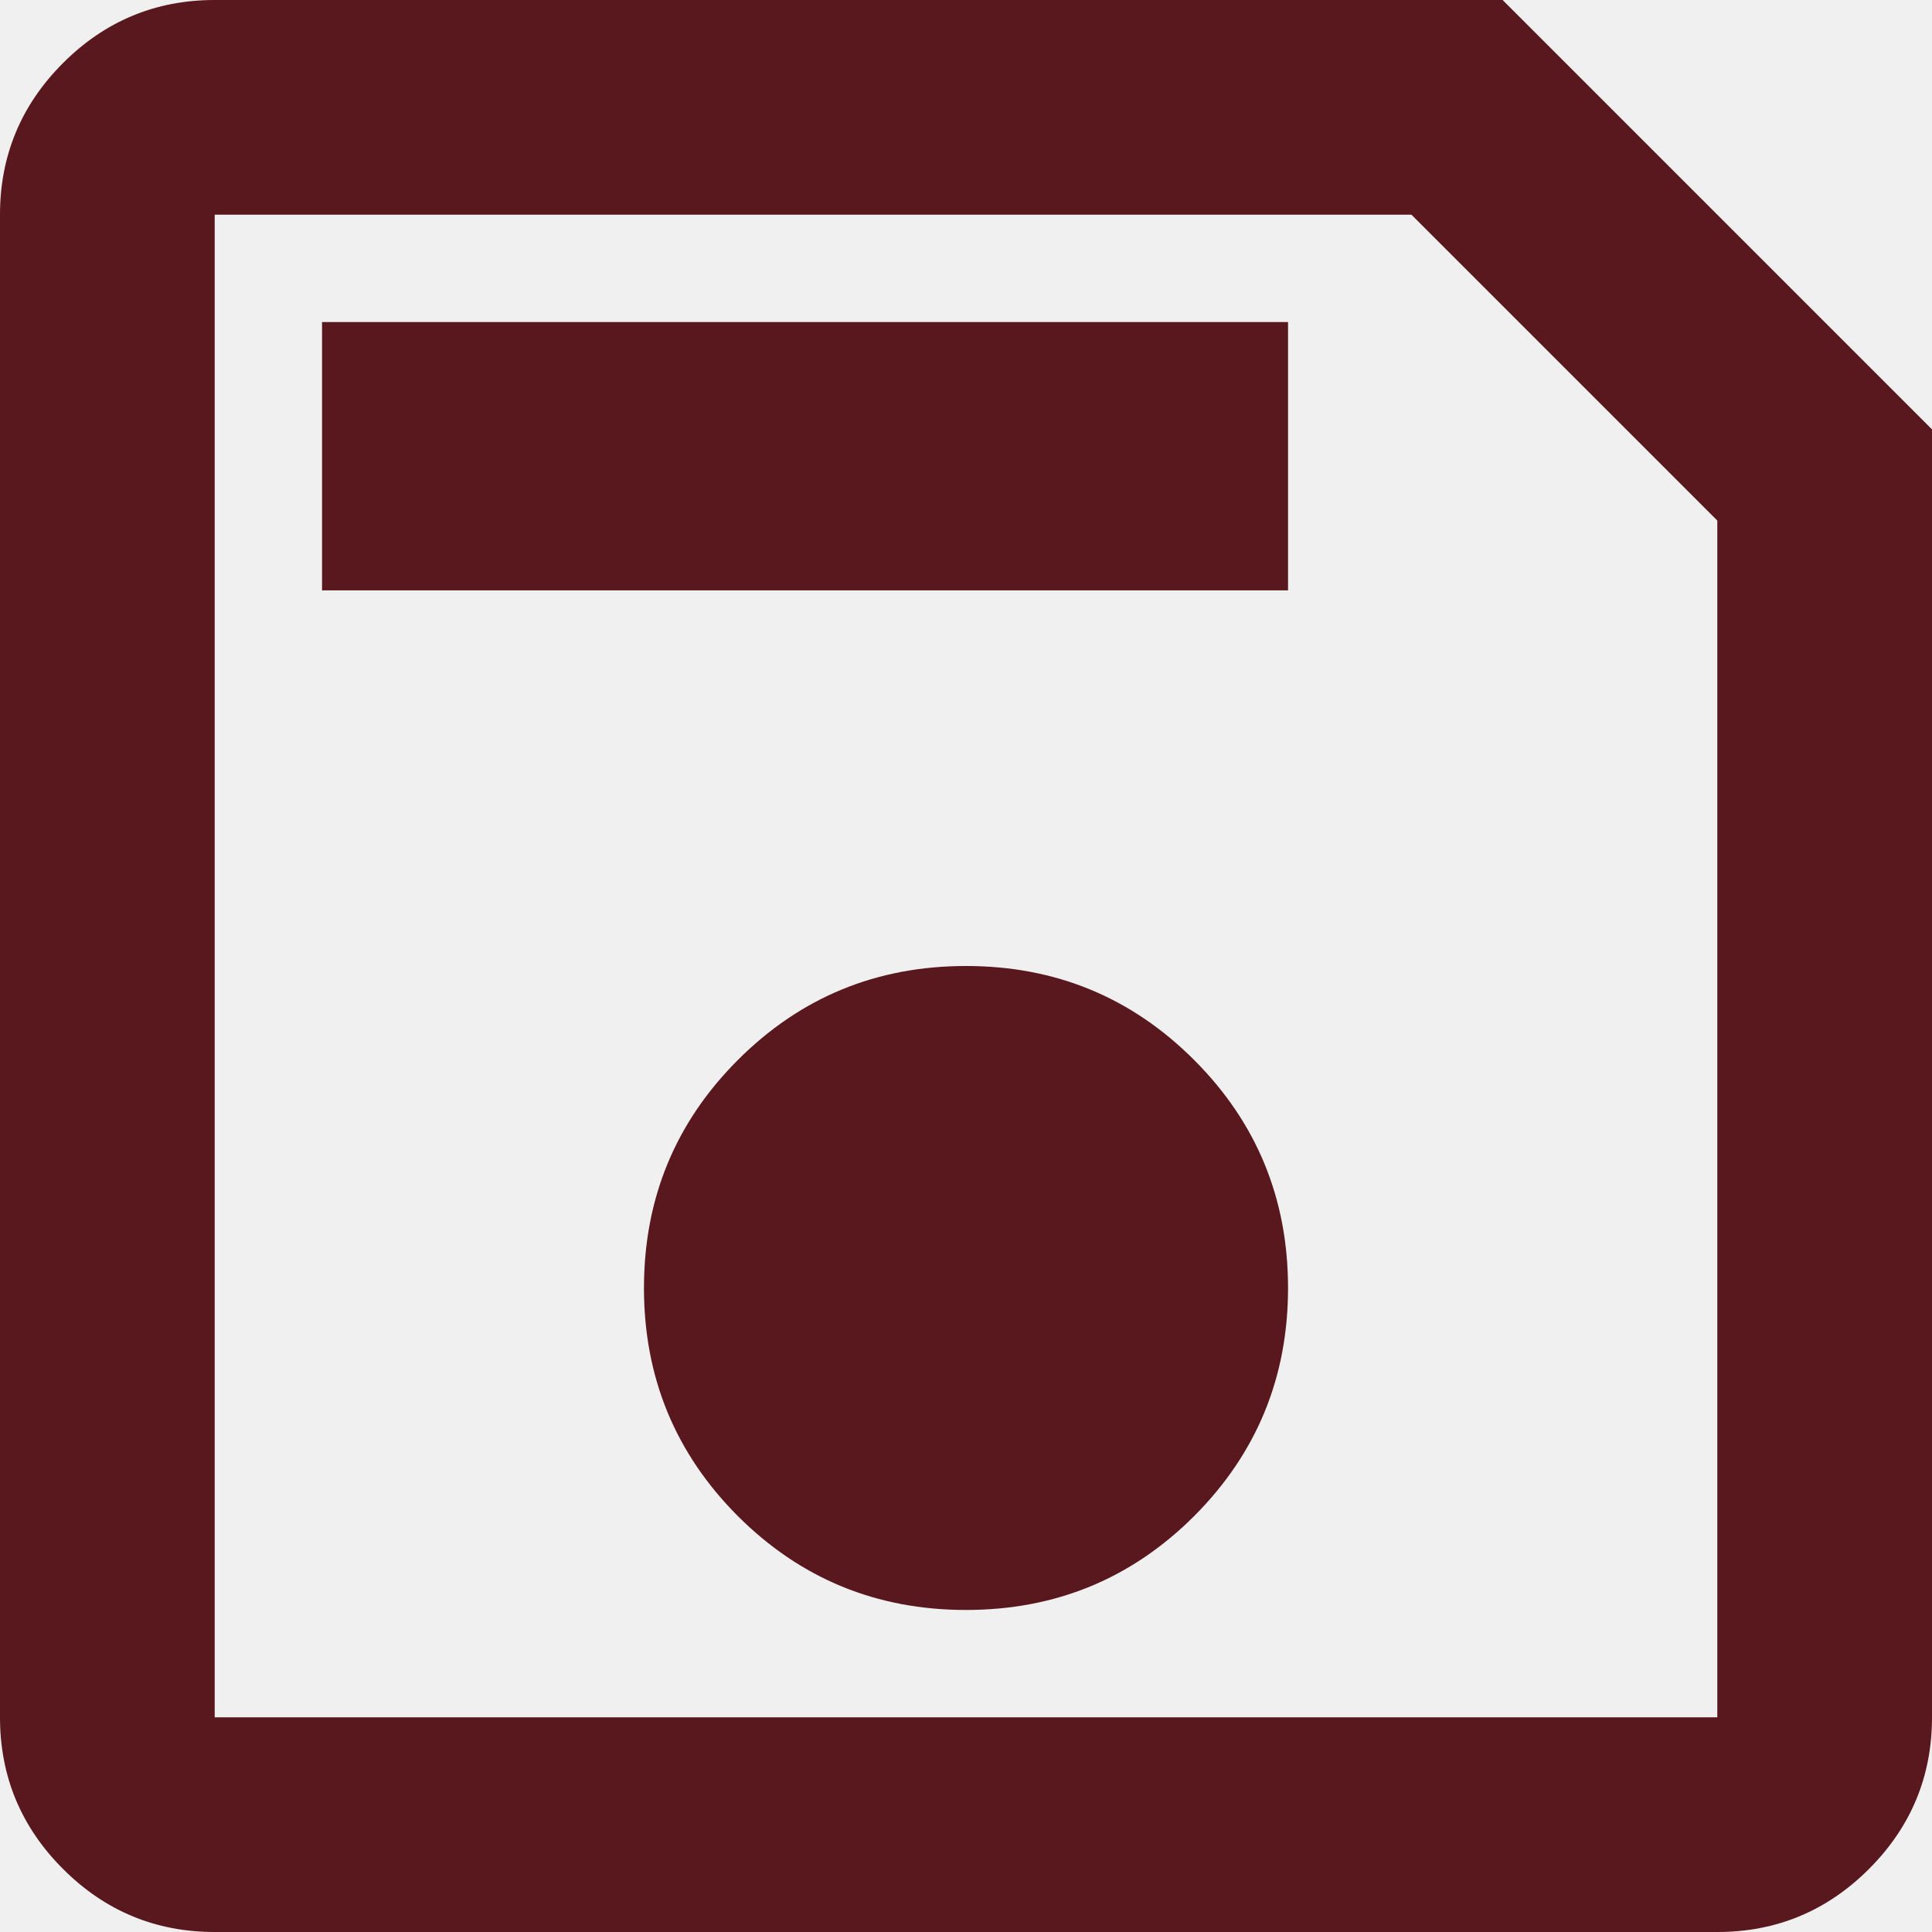
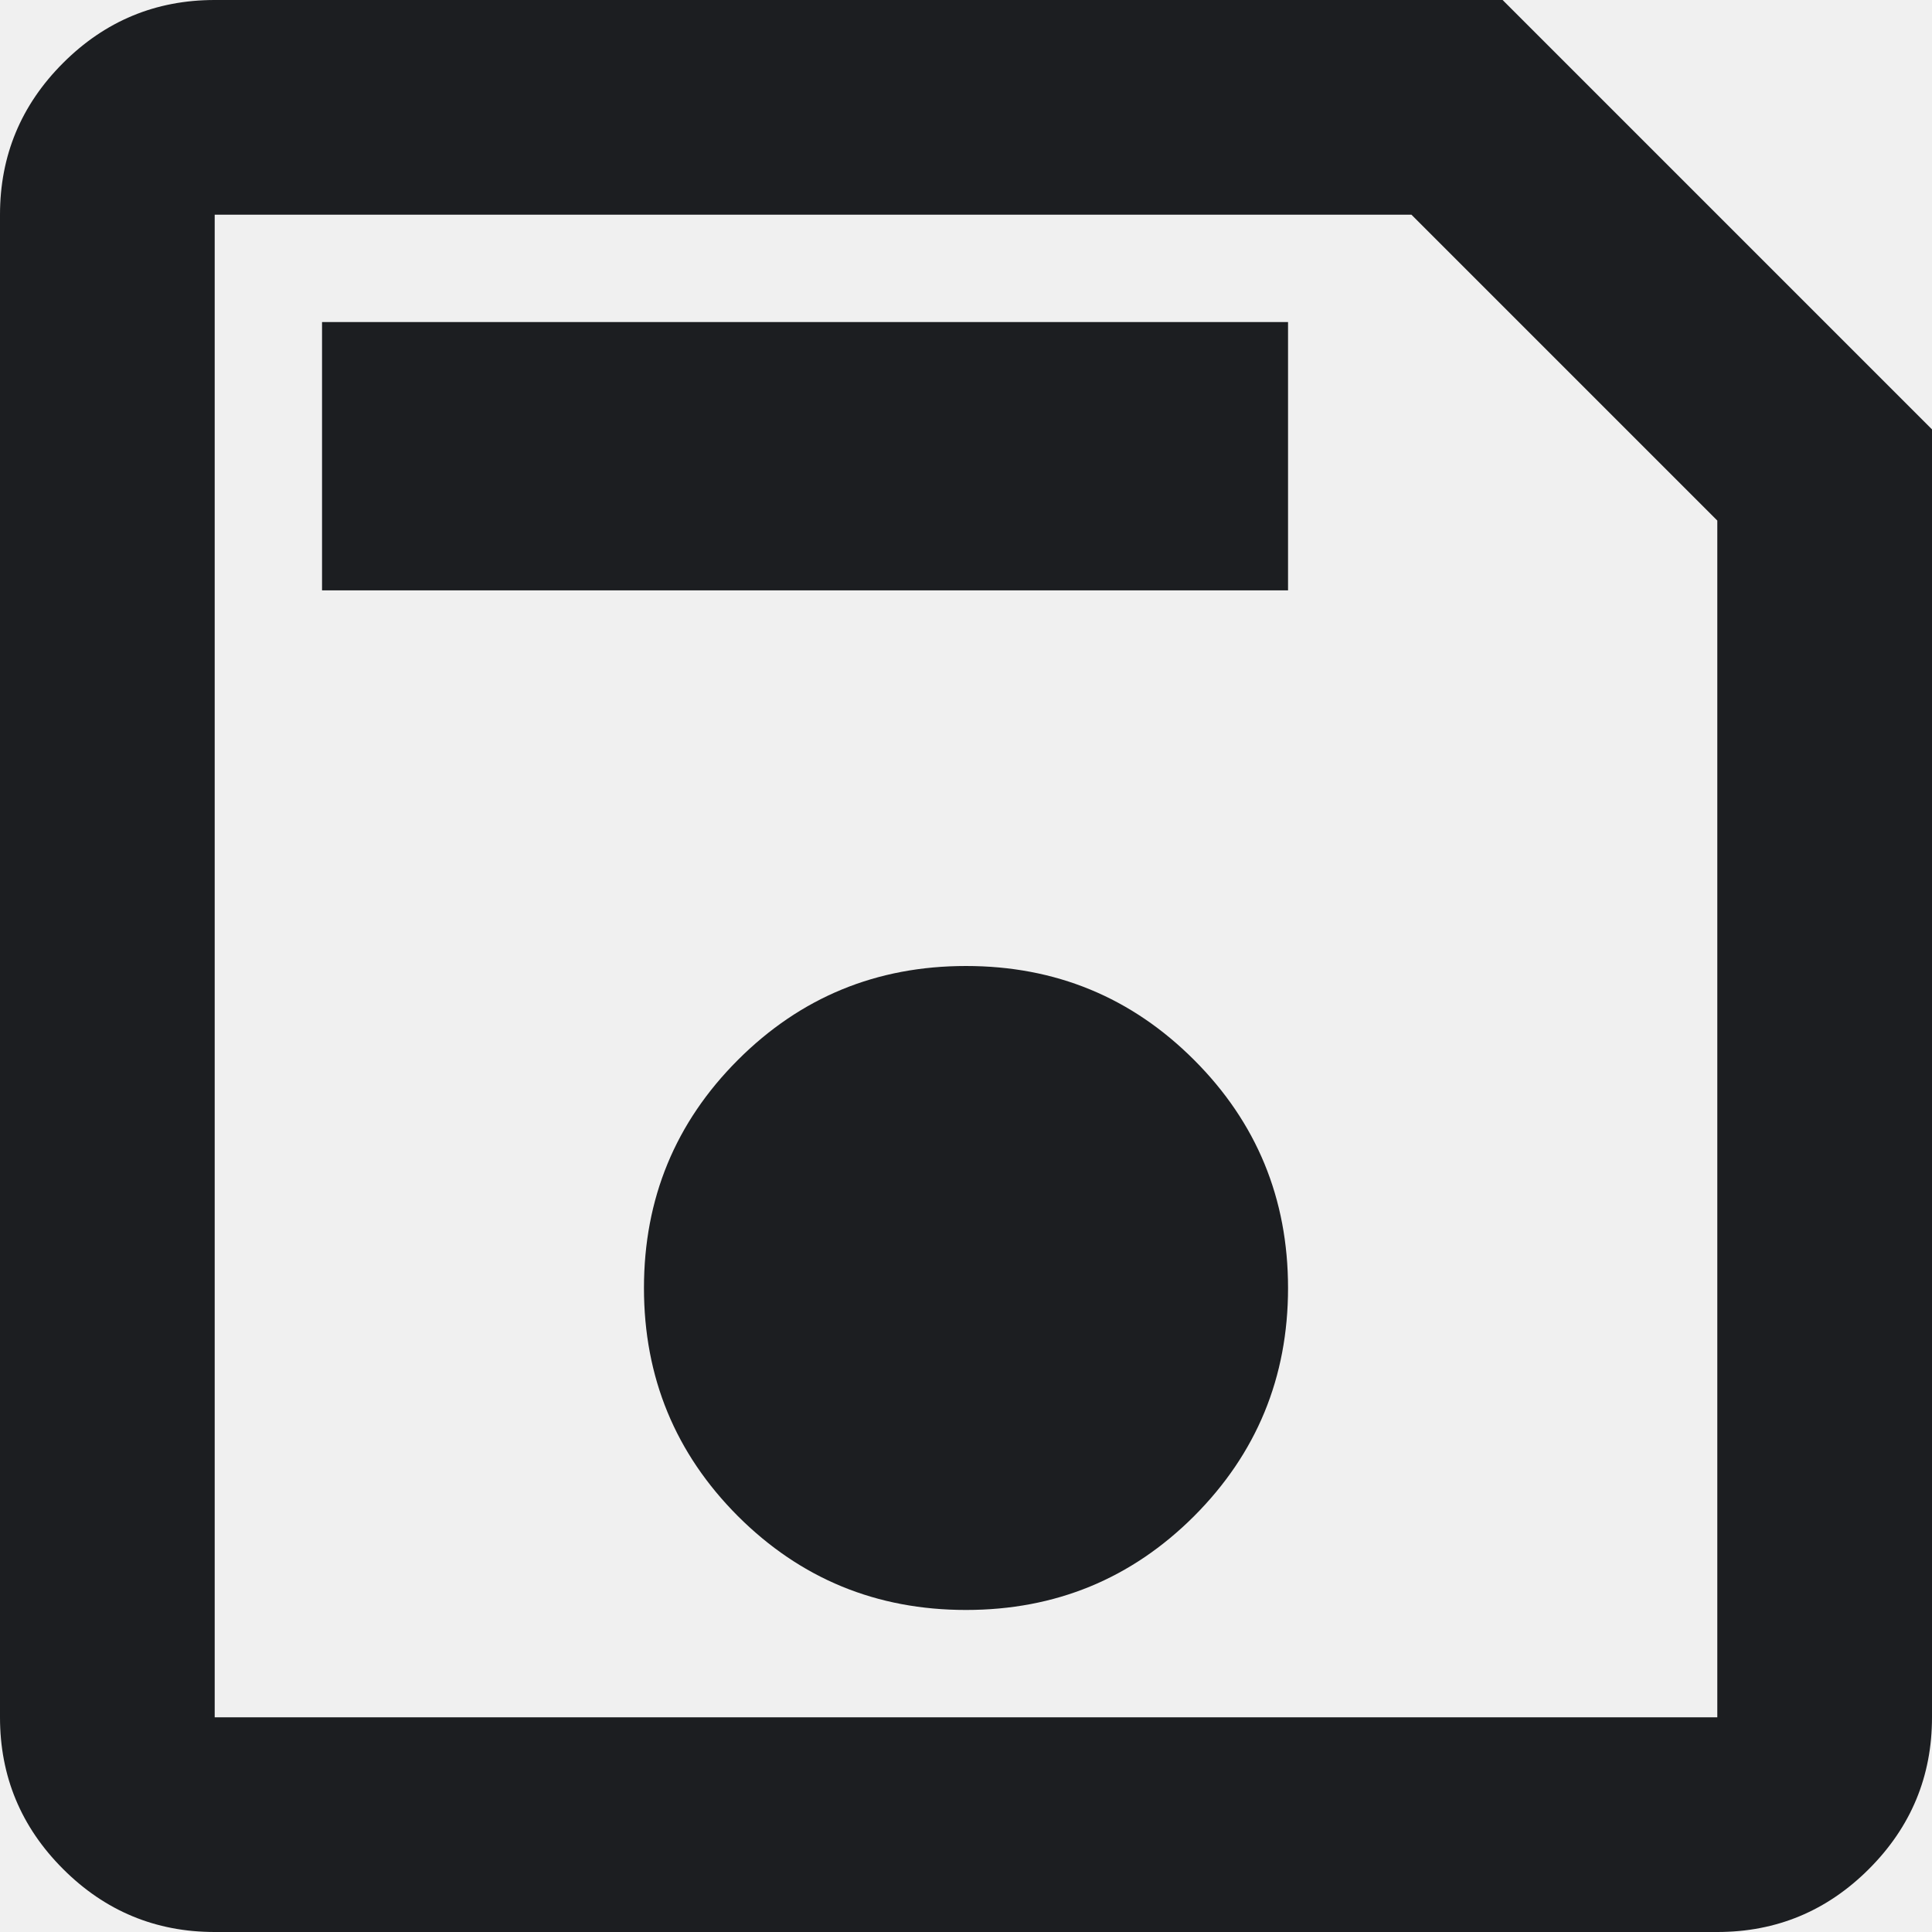
<svg xmlns="http://www.w3.org/2000/svg" width="16" height="16" viewBox="0 0 16 16" fill="none">
  <g clip-path="url(#clip0_8955_47885)">
-     <path d="M16 3.556V14.222C16 14.711 15.826 15.13 15.478 15.478C15.13 15.826 14.711 16 14.222 16H1.778C1.289 16 0.87 15.826 0.522 15.478C0.174 15.13 0 14.711 0 14.222V1.778C0 1.289 0.174 0.87 0.522 0.522C0.87 0.174 1.289 0 1.778 0H12.444L16 3.556ZM14.222 4.311L11.689 1.778H1.778V14.222H14.222V4.311ZM8 13.333C8.741 13.333 9.37 13.074 9.889 12.556C10.407 12.037 10.667 11.407 10.667 10.667C10.667 9.926 10.407 9.296 9.889 8.778C9.37 8.259 8.741 8 8 8C7.259 8 6.63 8.259 6.111 8.778C5.593 9.296 5.333 9.926 5.333 10.667C5.333 11.407 5.593 12.037 6.111 12.556C6.63 13.074 7.259 13.333 8 13.333ZM2.667 4.889H10.667V2.667H2.667V4.889ZM1.778 4.311V14.222V1.778V4.311Z" fill="#58181D" />
+     <path d="M16 3.556V14.222C16 14.711 15.826 15.13 15.478 15.478C15.13 15.826 14.711 16 14.222 16H1.778C1.289 16 0.87 15.826 0.522 15.478C0.174 15.13 0 14.711 0 14.222V1.778C0 1.289 0.174 0.87 0.522 0.522C0.87 0.174 1.289 0 1.778 0H12.444L16 3.556ZM14.222 4.311L11.689 1.778H1.778V14.222H14.222V4.311ZM8 13.333C8.741 13.333 9.37 13.074 9.889 12.556C10.407 12.037 10.667 11.407 10.667 10.667C10.667 9.926 10.407 9.296 9.889 8.778C9.37 8.259 8.741 8 8 8C7.259 8 6.63 8.259 6.111 8.778C5.593 9.296 5.333 9.926 5.333 10.667C5.333 11.407 5.593 12.037 6.111 12.556C6.63 13.074 7.259 13.333 8 13.333ZM2.667 4.889H10.667V2.667H2.667V4.889ZM1.778 4.311V14.222V1.778V4.311Z" fill="#1C1E21" />
  </g>
  <defs>
    <clipPath id="clip0_8955_47885">
      <rect width="16" height="16" fill="white" />
    </clipPath>
  </defs>
</svg>
